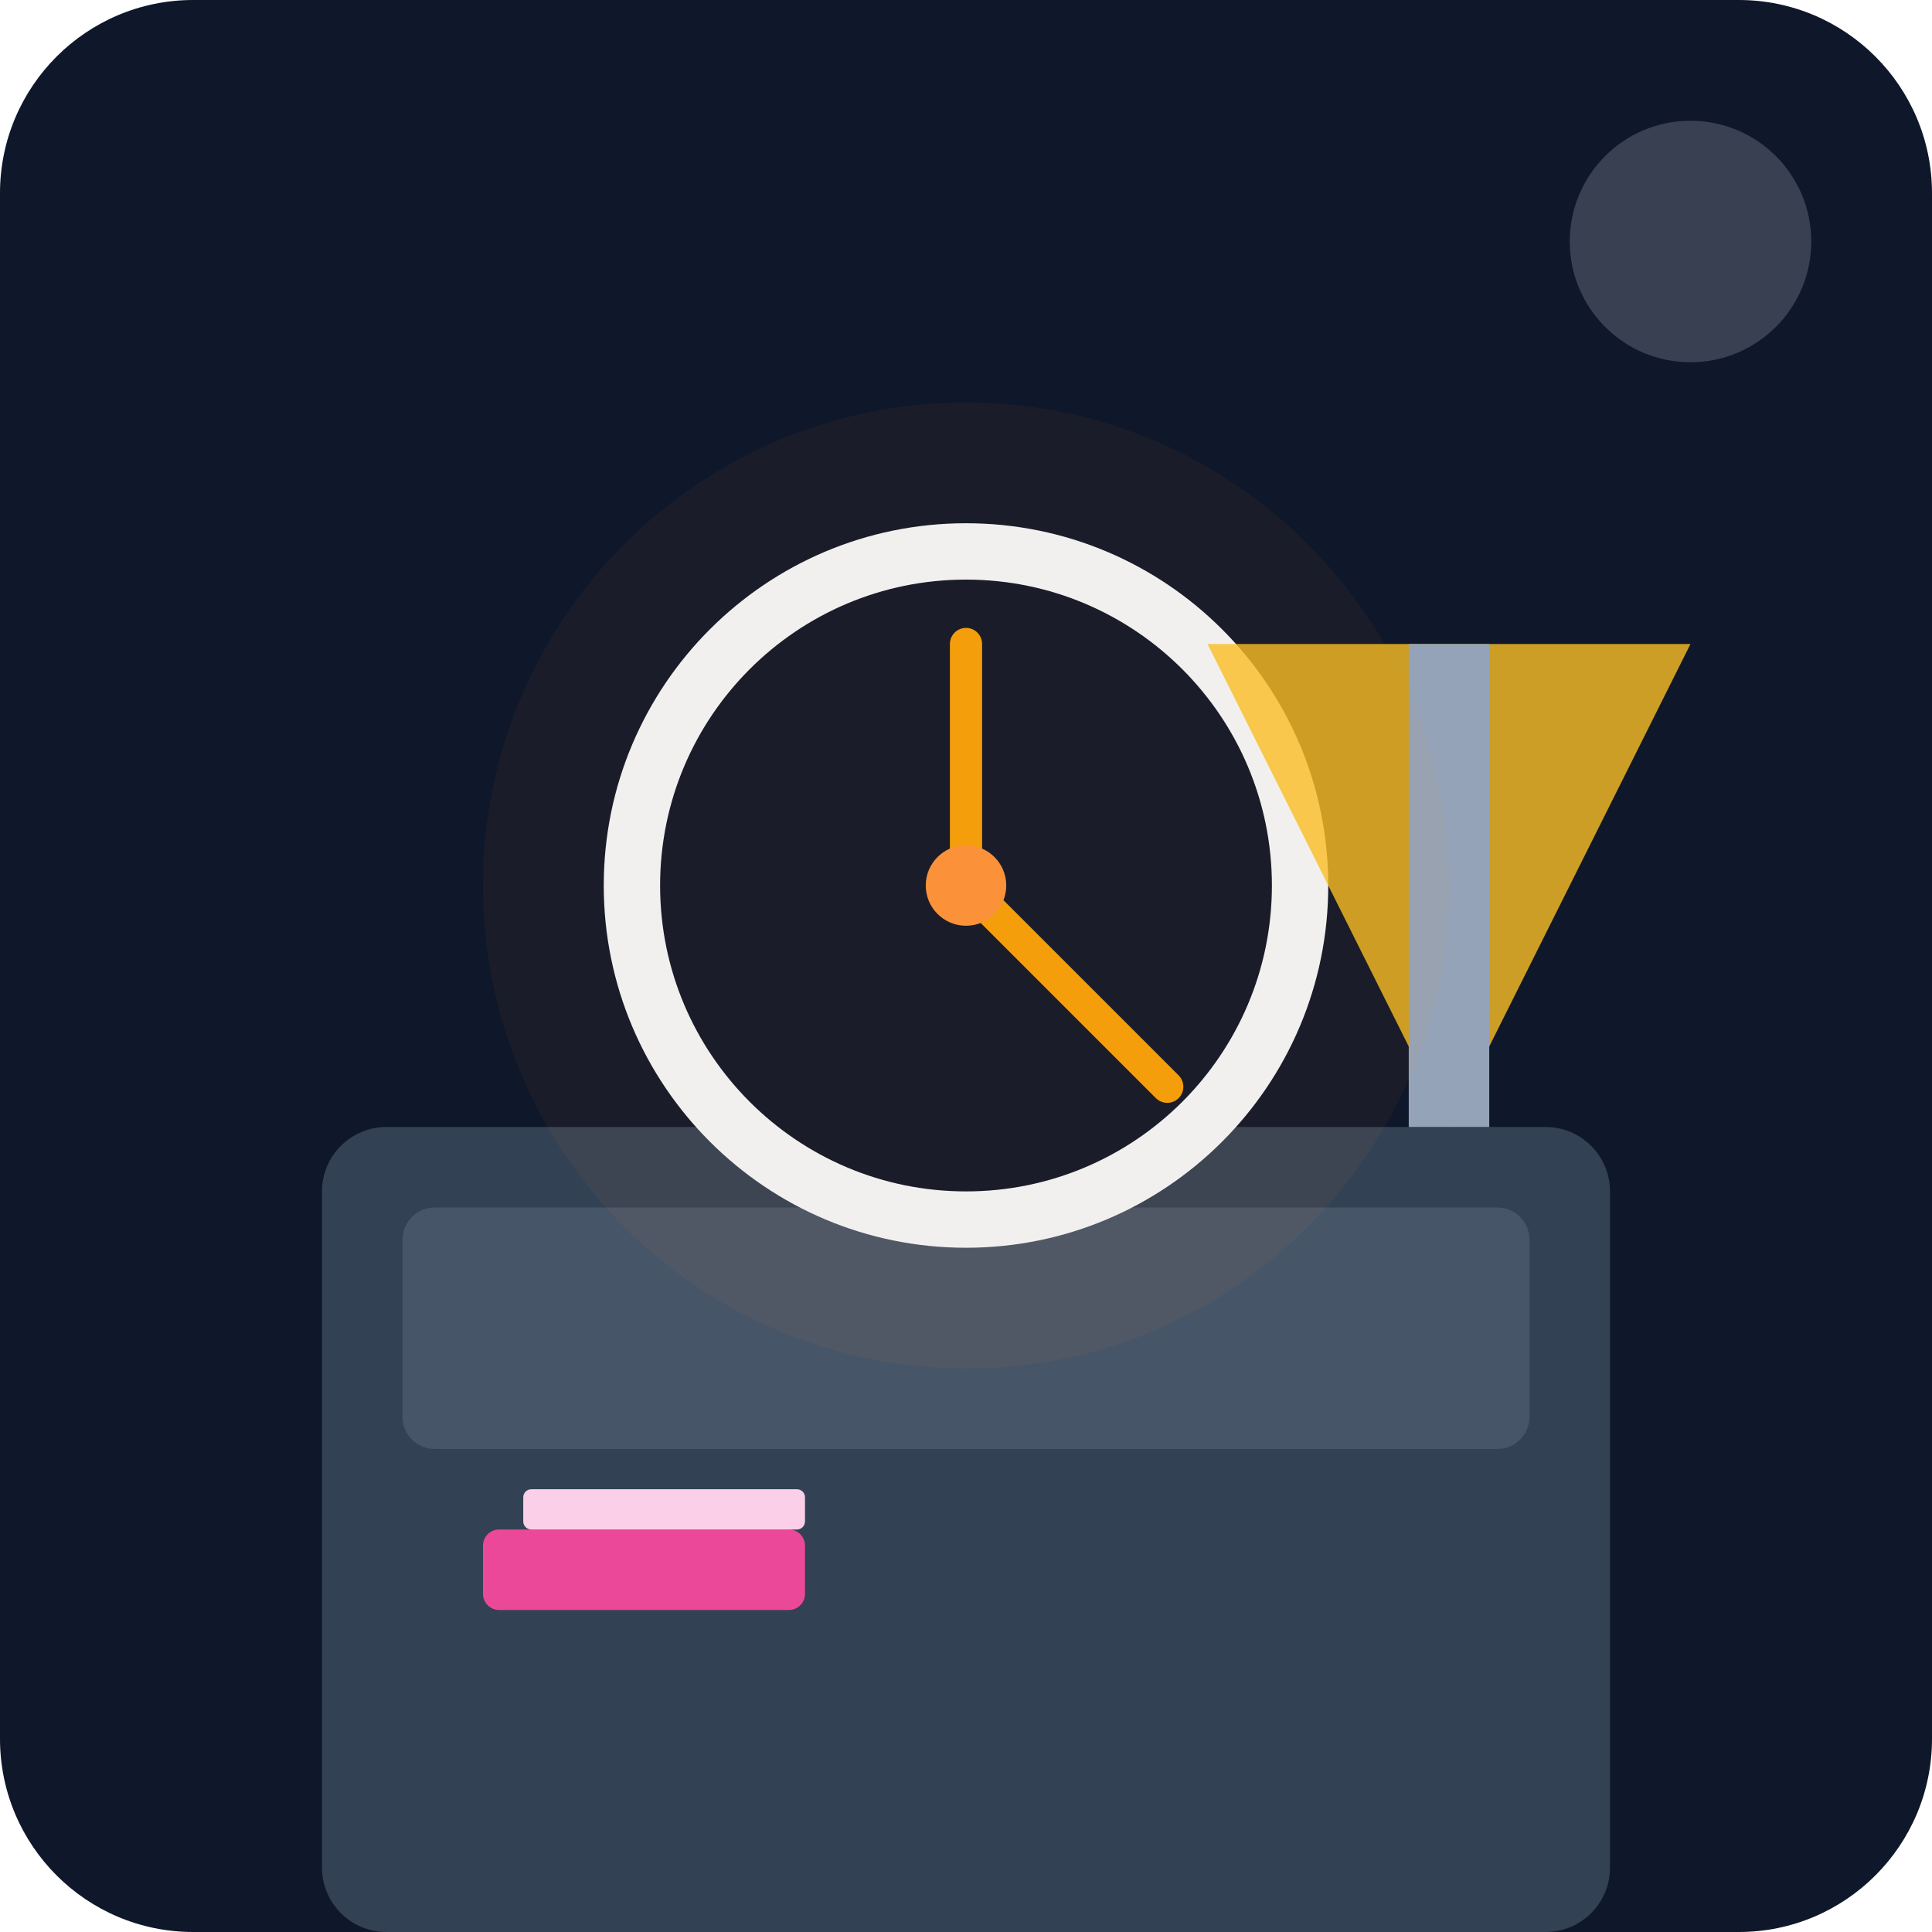
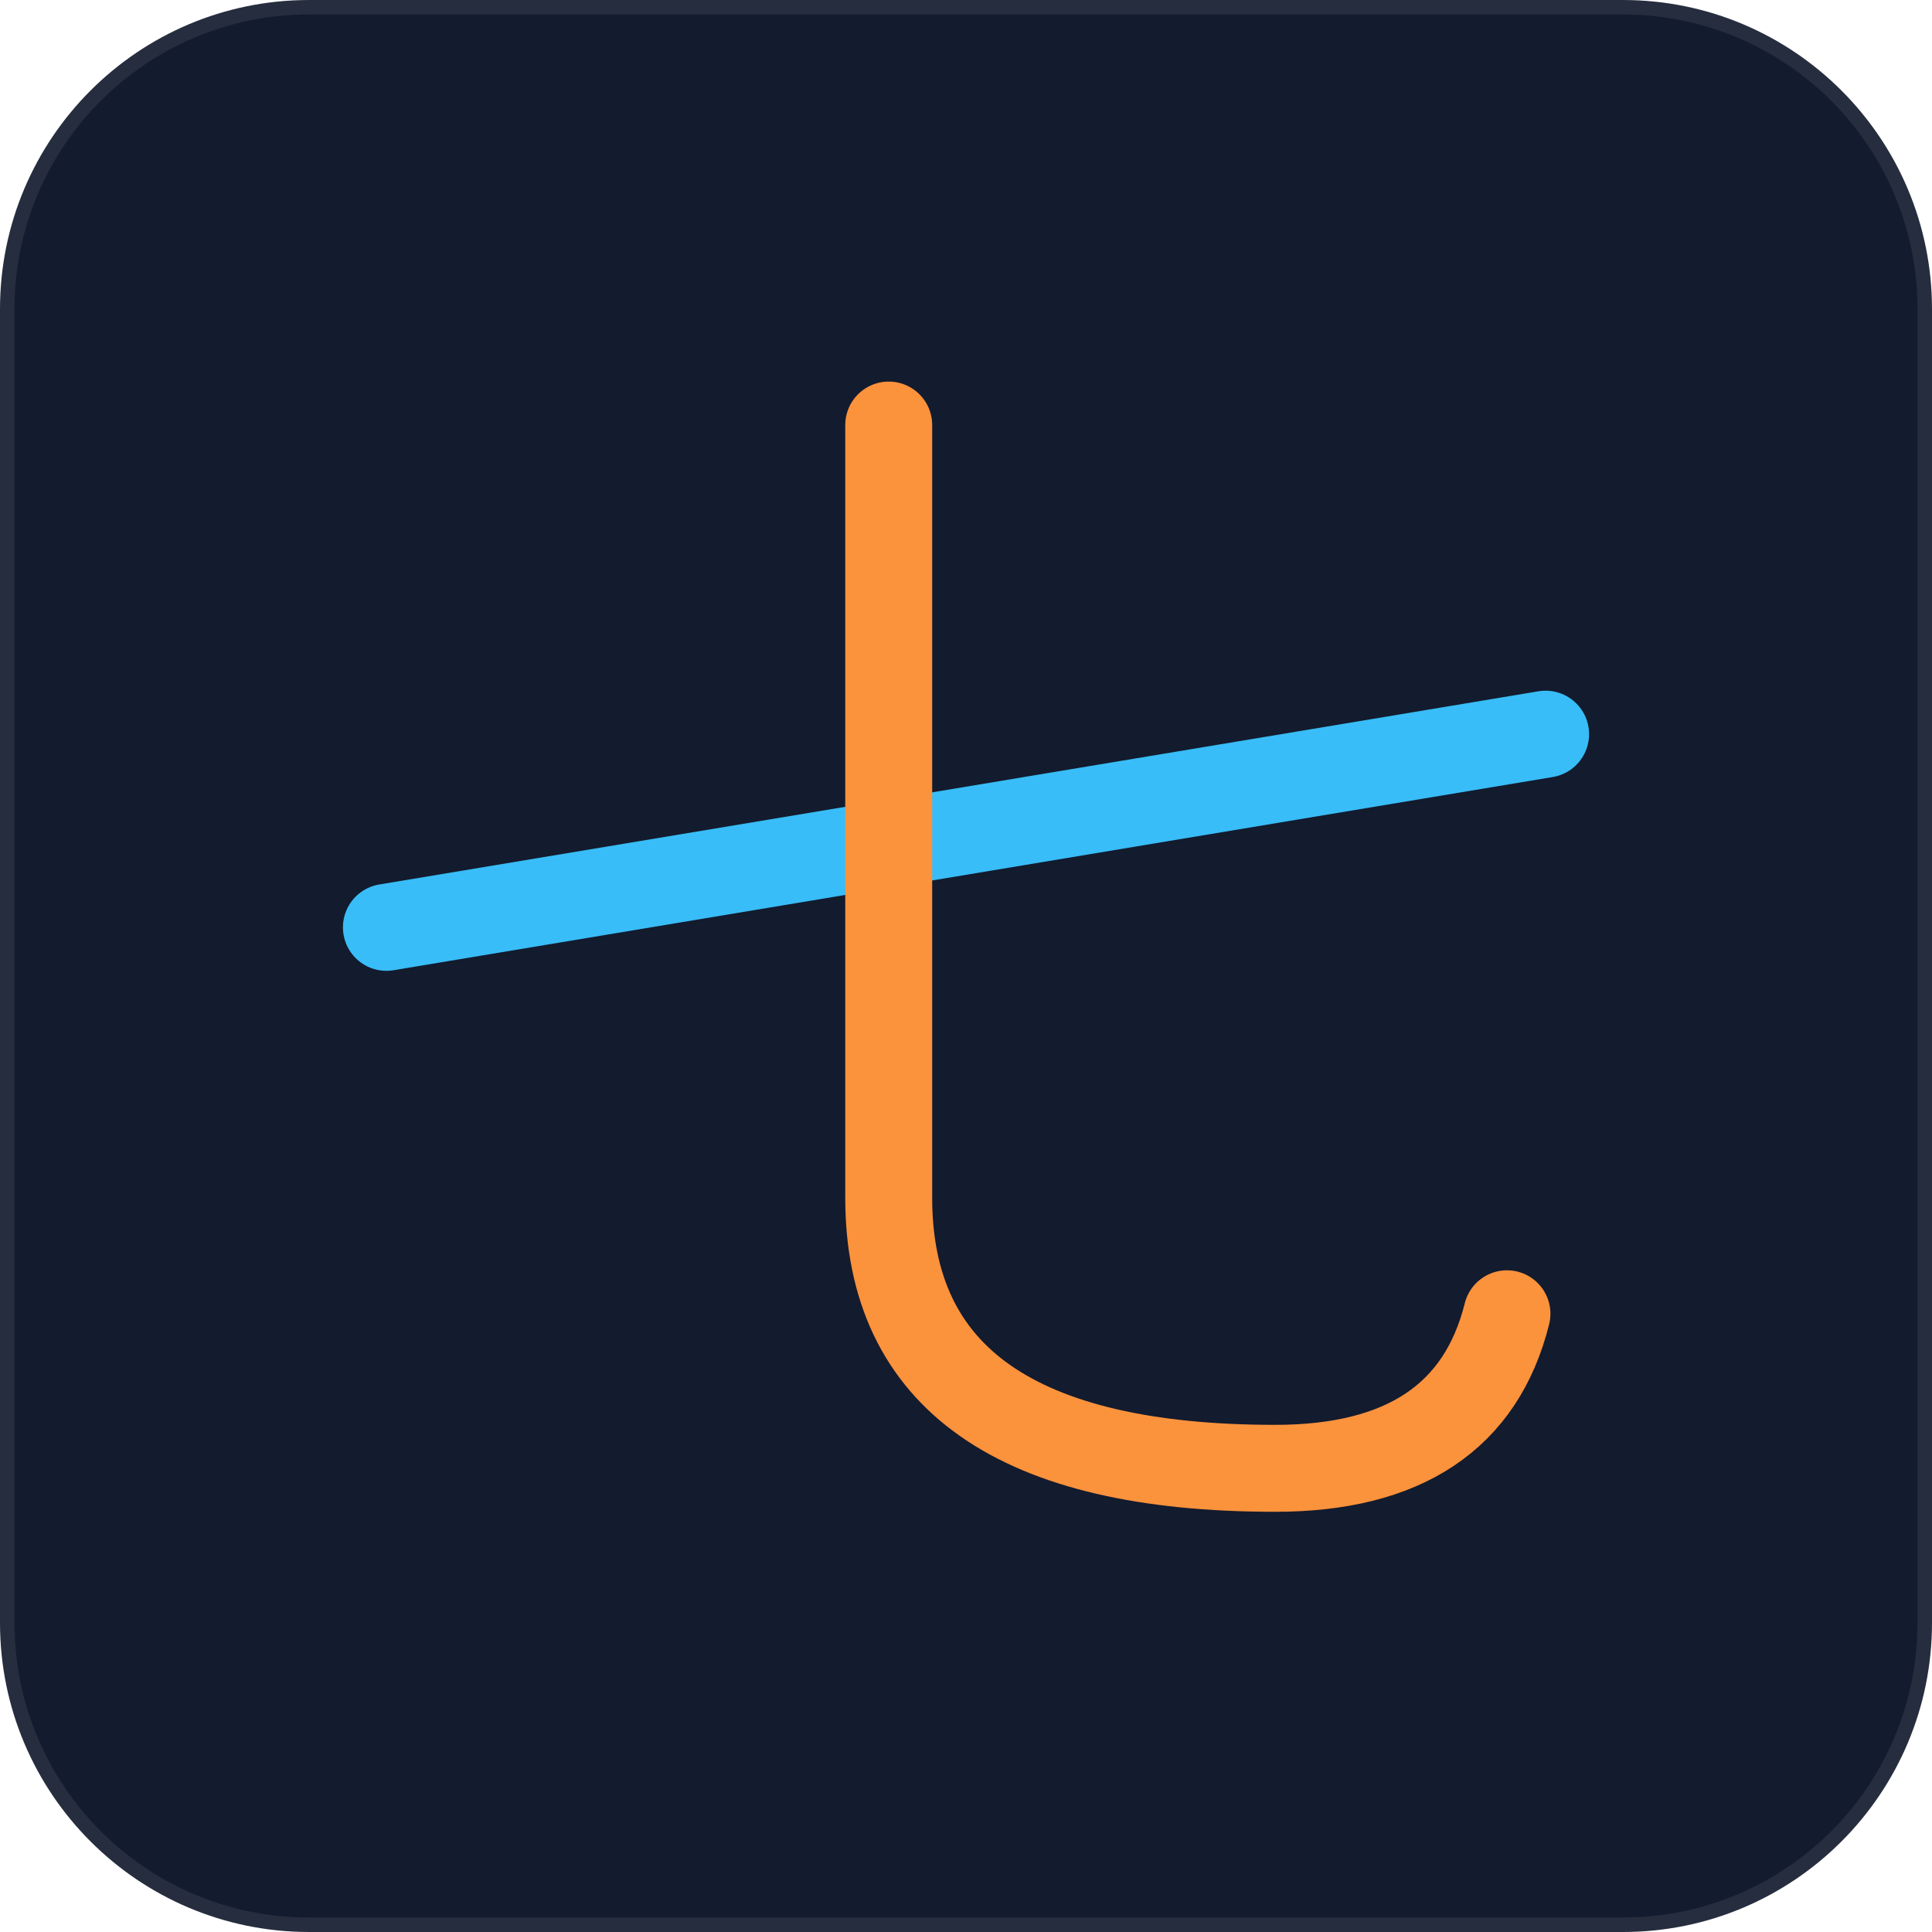
- <svg xmlns="http://www.w3.org/2000/svg" viewBox="0 0 240 240">
-   <defs>
-     <linearGradient id="bgGrad" x1="0" y1="0" x2="0" y2="240">
-       <stop offset="0%" stop-color="#0f172a" />
-       <stop offset="100%" stop-color="#1e293b" />
-     </linearGradient>
-   </defs>
-   <rect width="240" height="240" rx="24" fill="url(#bgGrad)" />
-   <rect x="40" y="140" width="160" height="100" fill="#334155" rx="8" />
-   <rect x="50" y="150" width="140" height="30" fill="#475569" rx="4" />
-   <circle cx="120" cy="110" r="45" fill="#f1f5f9" />
-   <circle cx="120" cy="110" r="38" fill="#0f172a" />
-   <line x1="120" y1="110" x2="120" y2="80" stroke="#f59e0b" stroke-width="4" stroke-linecap="round" />
-   <line x1="120" y1="110" x2="145" y2="135" stroke="#f59e0b" stroke-width="4" stroke-linecap="round" />
-   <circle cx="120" cy="110" r="5" fill="#fb923c" />
-   <path d="M180 140 L210 80 L150 80 Z" fill="#fbbf24" opacity="0.8" />
-   <rect x="175" y="80" width="10" height="60" fill="#94a3b8" />
-   <rect x="60" y="190" width="40" height="10" fill="#ec4899" rx="2" />
-   <rect x="65" y="185" width="35" height="5" fill="#fbcfe8" rx="1" />
-   <circle cx="120" cy="110" r="60" fill="#f59e0b" opacity="0.05" />
-   <circle cx="210" cy="30" r="15" fill="#e2e8f0" opacity="0.2" />
+ <svg xmlns="http://www.w3.org/2000/svg" viewBox="0 0 100 100" fill="none">
+   <rect width="100" height="100" rx="16" fill="#131b2e" stroke="rgba(255,255,255,0.08)" stroke-width="1.5" />
+   <line x1="20" y1="48" x2="80" y2="38" stroke="#38bdf8" stroke-width="4.5" stroke-linecap="round" />
+   <path d="M46 22 V62 Q46 76 66 76 Q76 76 78 68" stroke="#fb923c" stroke-width="4.5" stroke-linecap="round" fill="none" />
</svg>
